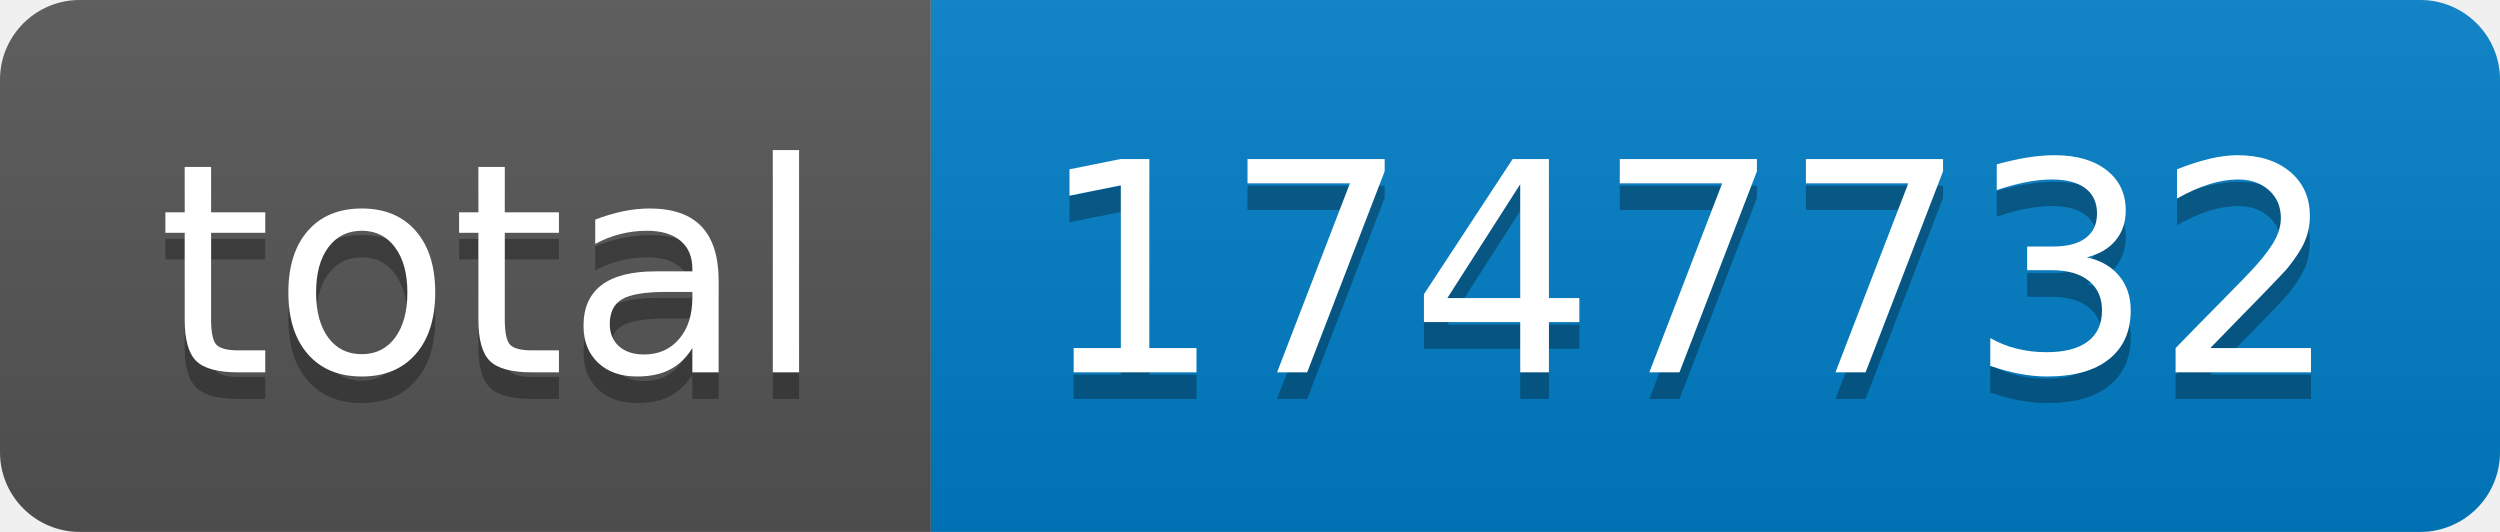
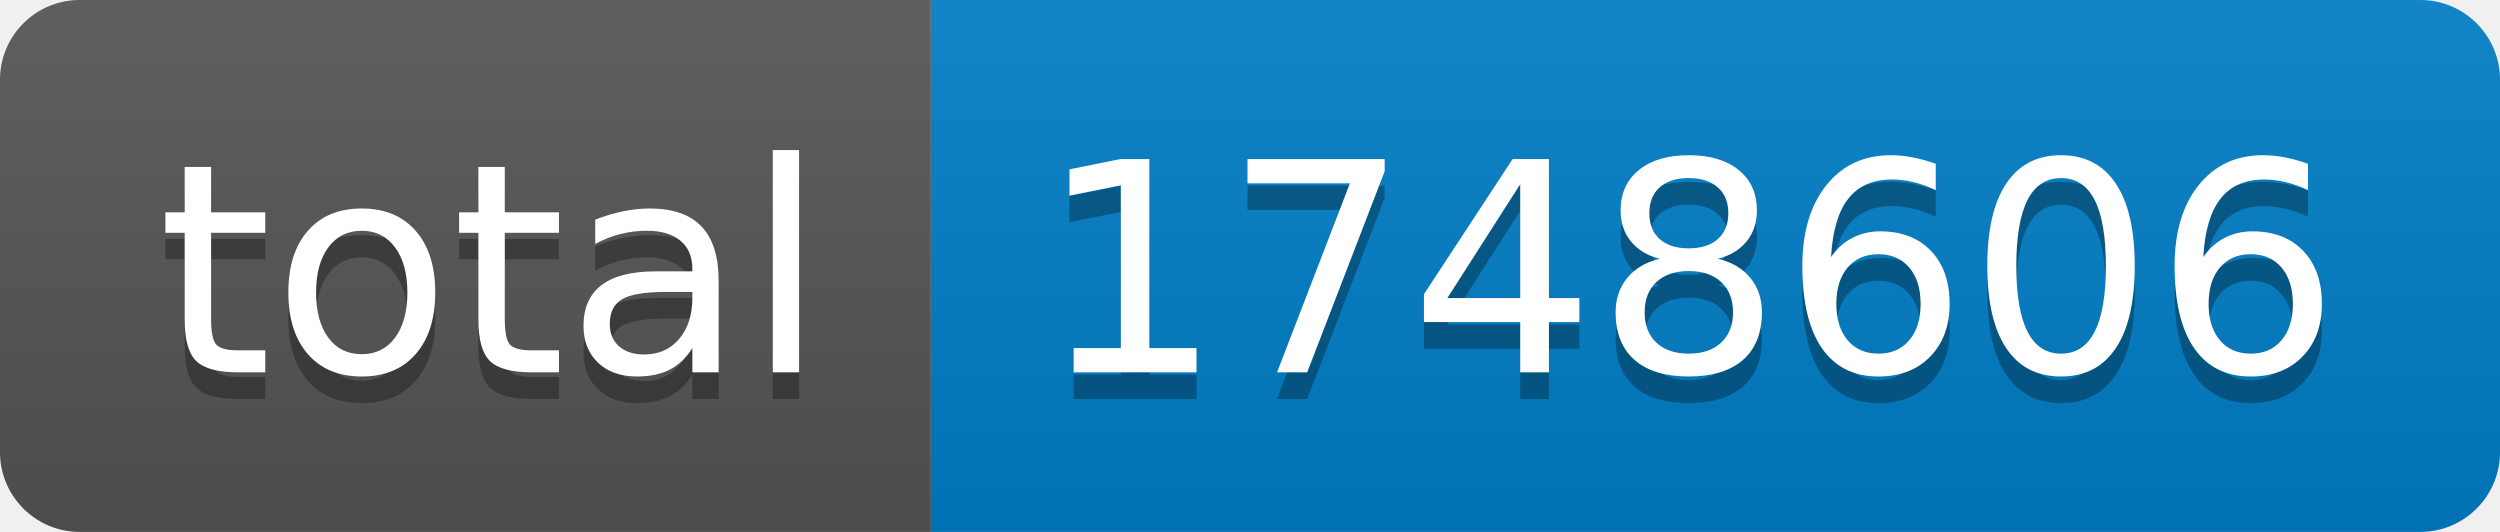
- <svg xmlns="http://www.w3.org/2000/svg" width="94" height="20" role="img" aria-label="total: 1747732">
+ <svg xmlns="http://www.w3.org/2000/svg" width="94" height="20" role="img" aria-label="total: 1748606">
  <linearGradient id="s" x2="0" y2="100%">
    <stop offset="0" stop-color="#bbb" stop-opacity=".1" />
    <stop offset="1" stop-opacity=".1" />
  </linearGradient>
  <clipPath id="r">
    <rect width="94" height="20" rx="3" fill="#fff" />
  </clipPath>
  <g clip-path="url(#r)">
    <rect width="35" height="20" fill="#555" />
    <rect x="35" width="59" height="20" fill="#007ec6" />
    <rect width="94" height="20" fill="url(#s)" />
  </g>
  <g fill="#fff" text-anchor="middle" font-family="Verdana,Geneva,DejaVu Sans,sans-serif" text-rendering="geometricPrecision" font-size="110">
    <text aria-hidden="true" x="185" y="150" fill="#010101" fill-opacity=".3" transform="scale(.1)" textLength="250">total</text>
    <text x="185" y="140" transform="scale(.1)" fill="#fff" textLength="250">total</text>
-     <text aria-hidden="true" x="635" y="150" fill="#010101" fill-opacity=".3" transform="scale(.1)" textLength="490">1747732</text>
-     <text x="635" y="140" transform="scale(.1)" fill="#fff" textLength="490">1747732</text>
+     <text aria-hidden="true" x="635" y="150" fill="#010101" fill-opacity=".3" transform="scale(.1)" textLength="490">1748606</text>
+     <text x="635" y="140" transform="scale(.1)" fill="#fff" textLength="490">1748606</text>
  </g>
</svg>
